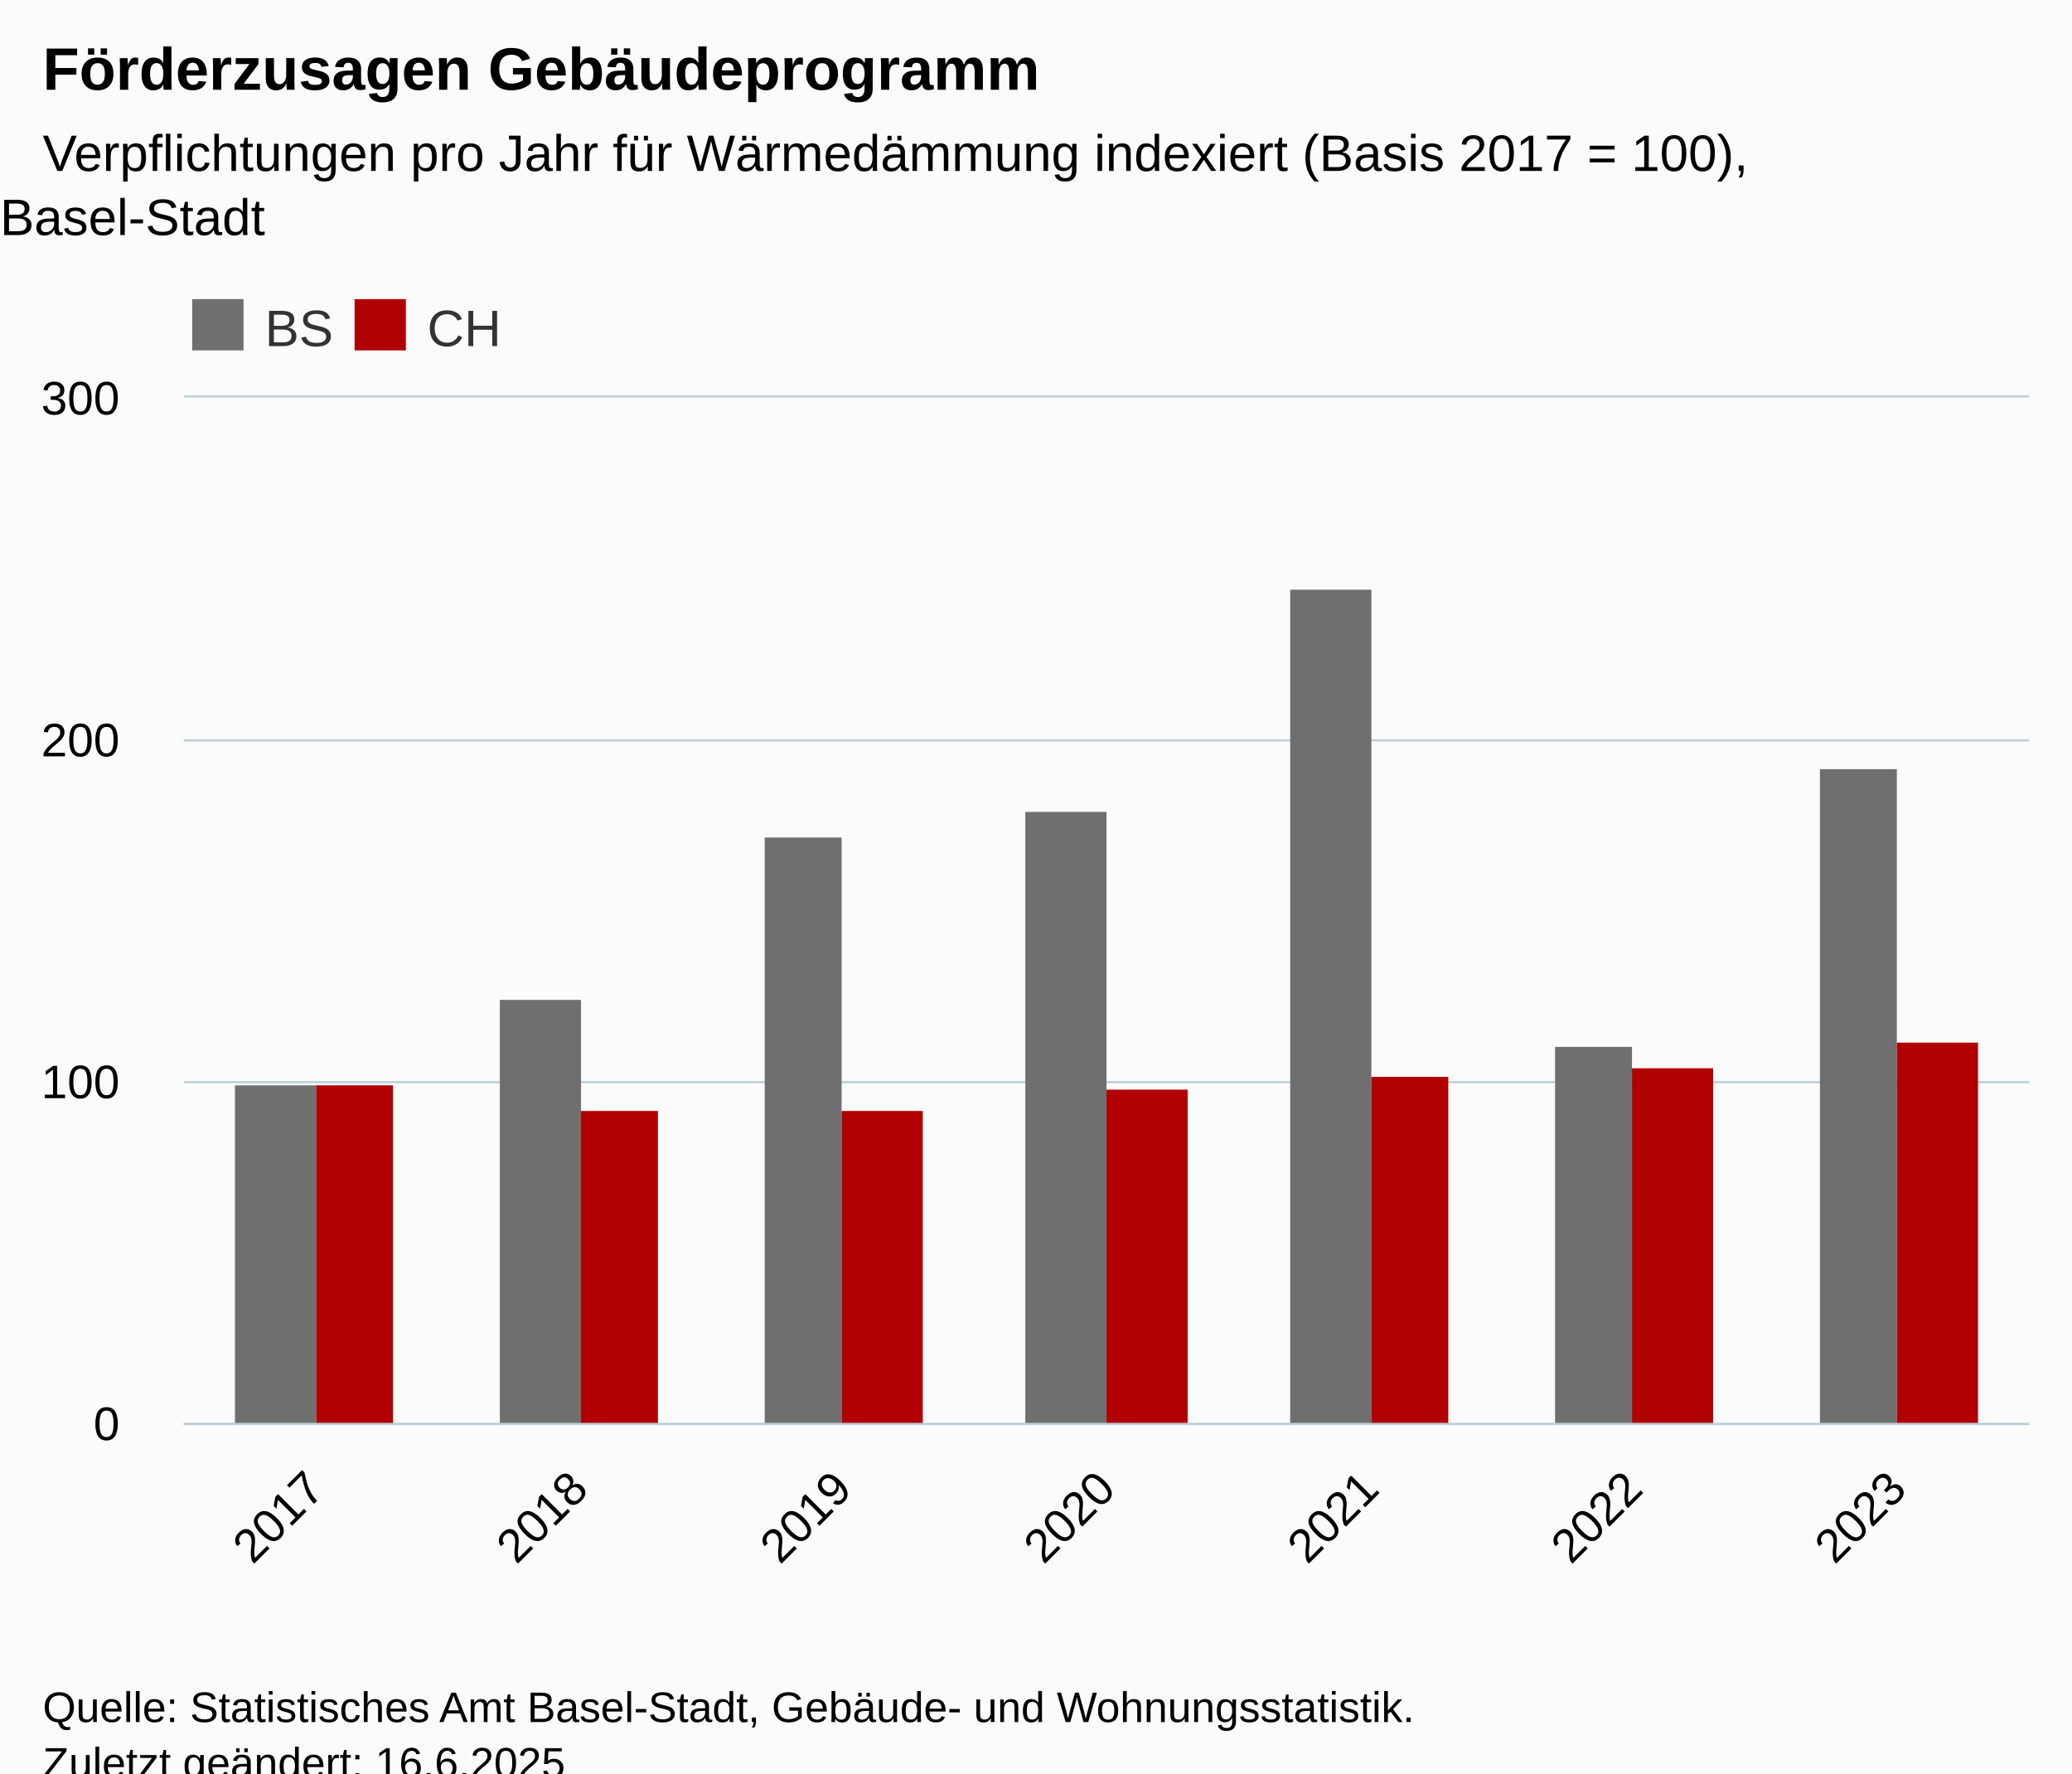
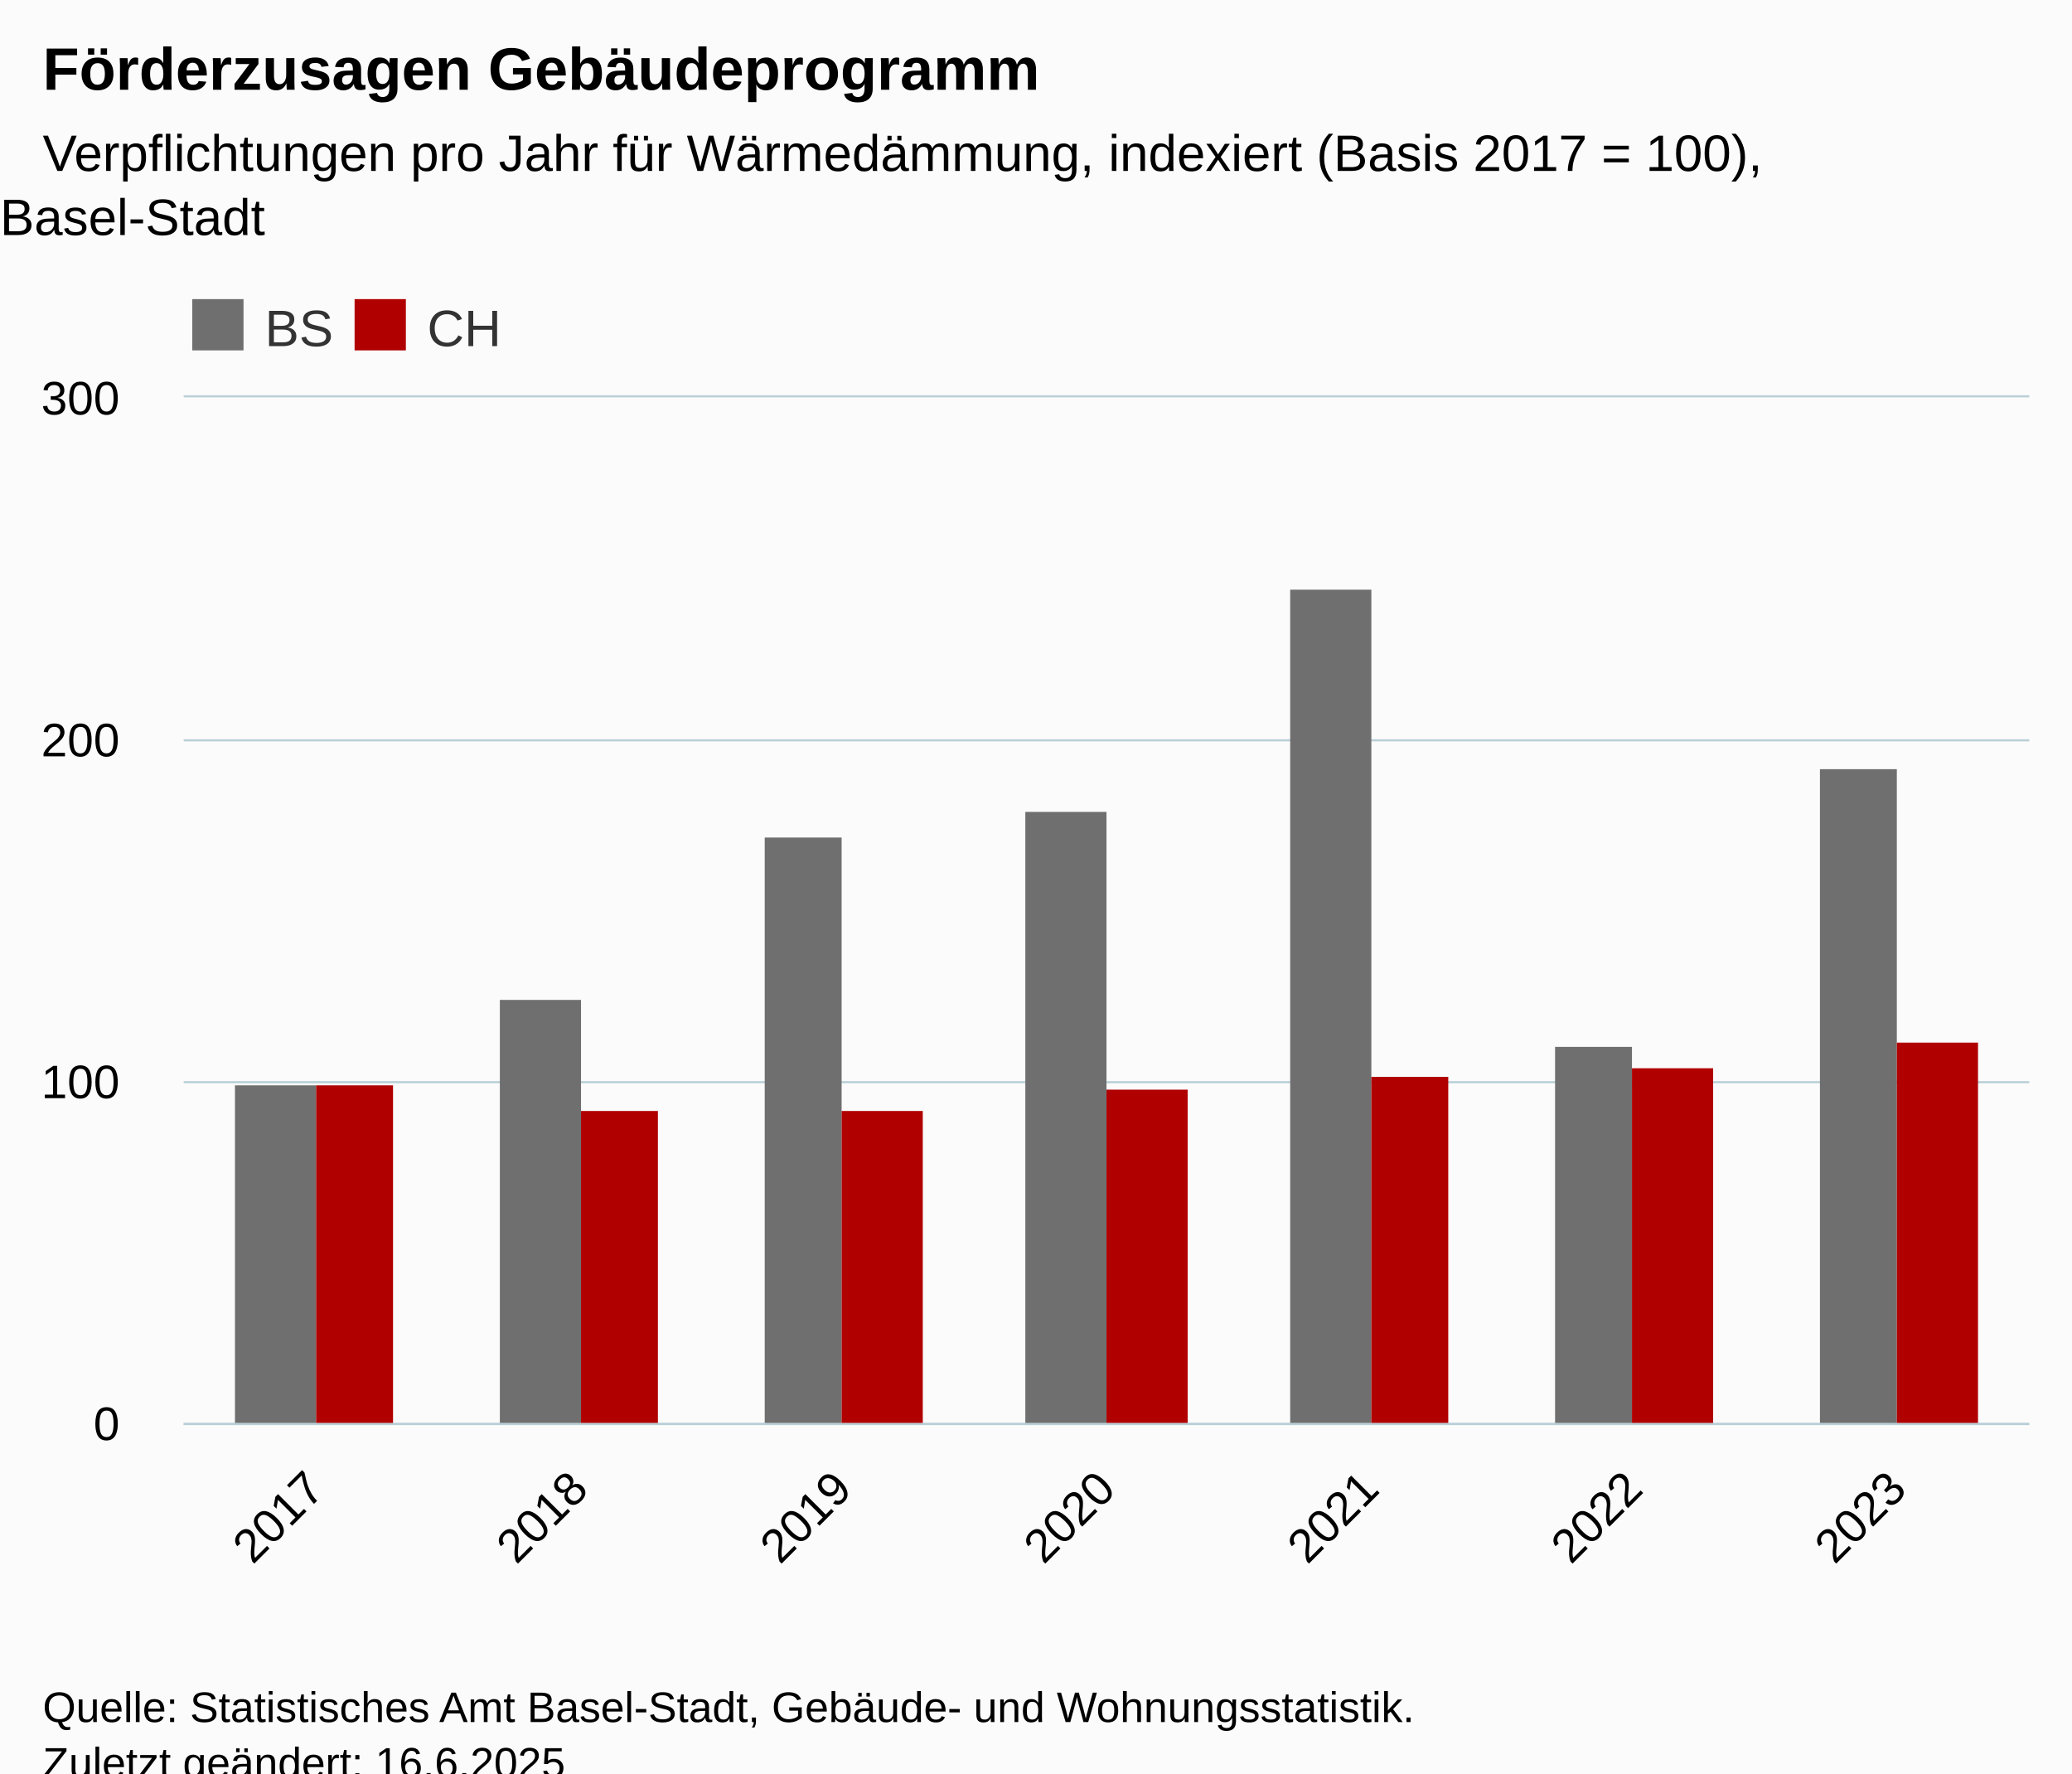
<svg xmlns="http://www.w3.org/2000/svg" version="1.1" class="highcharts-root" style="font-family:Arial;font-size:12px;" viewBox="0 0 485 415">
  <defs>
-     <clipPath id="highcharts-skpq23k-21-">
+     <clipPath id="highcharts-hakrfa0-21-">
      <rect x="0" y="0" width="432" height="240" fill="none" />
    </clipPath>
-     <clipPath id="highcharts-skpq23k-29-">
+     <clipPath id="highcharts-hakrfa0-29-">
      <rect x="0" y="0" width="432" height="240" fill="none" />
    </clipPath>
-     <clipPath id="highcharts-skpq23k-37-">
+     <clipPath id="highcharts-hakrfa0-37-">
      <rect x="43" y="93" width="432" height="240" fill="none" />
    </clipPath>
  </defs>
  <rect fill="#fbfbfb" class="highcharts-background" x="0" y="0" width="485" height="428" rx="0" ry="0" />
  <rect fill="none" class="highcharts-plot-background" x="43" y="93" width="432" height="240" />
  <g class="highcharts-pane-group" data-z-index="0" />
  <g class="highcharts-grid highcharts-xaxis-grid" data-z-index="1">
    <path fill="none" data-z-index="1" class="highcharts-grid-line" d="M 104.5 93 L 104.5 333" opacity="1" />
    <path fill="none" data-z-index="1" class="highcharts-grid-line" d="M 165.5 93 L 165.5 333" opacity="1" />
    <path fill="none" data-z-index="1" class="highcharts-grid-line" d="M 227.5 93 L 227.5 333" opacity="1" />
    <path fill="none" data-z-index="1" class="highcharts-grid-line" d="M 289.5 93 L 289.5 333" opacity="1" />
    <path fill="none" data-z-index="1" class="highcharts-grid-line" d="M 351.5 93 L 351.5 333" opacity="1" />
    <path fill="none" data-z-index="1" class="highcharts-grid-line" d="M 412.5 93 L 412.5 333" opacity="1" />
    <path fill="none" data-z-index="1" class="highcharts-grid-line" d="M 474.5 93 L 474.5 333" opacity="1" />
    <path fill="none" data-z-index="1" class="highcharts-grid-line" d="M 42.5 93 L 42.5 333" opacity="1" />
  </g>
  <g class="highcharts-grid highcharts-yaxis-grid" data-z-index="1">
    <path fill="none" stroke="#B9CFD7" stroke-width="0.5" data-z-index="1" class="highcharts-grid-line" d="M 43 333.25 L 475 333.25" opacity="1" />
    <path fill="none" stroke="#B9CFD7" stroke-width="0.5" data-z-index="1" class="highcharts-grid-line" d="M 43 253.25 L 475 253.25" opacity="1" />
    <path fill="none" stroke="#B9CFD7" stroke-width="0.5" data-z-index="1" class="highcharts-grid-line" d="M 43 173.25 L 475 173.25" opacity="1" />
    <path fill="none" stroke="#B9CFD7" stroke-width="0.5" data-z-index="1" class="highcharts-grid-line" d="M 43 92.75 L 475 92.75" opacity="1" />
  </g>
  <rect fill="none" class="highcharts-plot-border" data-z-index="1" x="43" y="93" width="432" height="240" />
  <g class="highcharts-axis highcharts-xaxis" data-z-index="2">
    <path fill="none" class="highcharts-axis-line" stroke="#B9CFD7" stroke-width="0.5" data-z-index="7" d="M 43 333.25 L 475 333.25" />
  </g>
  <g class="highcharts-axis highcharts-yaxis" data-z-index="2">
    <path fill="none" class="highcharts-axis-line" data-z-index="7" d="M 43 93 L 43 333" />
  </g>
  <g class="highcharts-series-group" data-z-index="3">
-     <g class="highcharts-series highcharts-series-0 highcharts-column-series" data-z-index="0.1" opacity="1" transform="translate(43,93) scale(1 1)" clip-path="url(#highcharts-skpq23k-29-)">
+     <g class="highcharts-series highcharts-series-0 highcharts-column-series" data-z-index="0.1" opacity="1" transform="translate(43,93) scale(1 1)" clip-path="url(#highcharts-hakrfa0-29-)">
      <rect x="12" y="161" width="19" height="80" fill="#6F6F6F" opacity="1" class="highcharts-point" />
      <rect x="74" y="141" width="19" height="100" fill="#6F6F6F" opacity="1" class="highcharts-point" />
      <rect x="136" y="103" width="18" height="138" fill="#6F6F6F" opacity="1" class="highcharts-point" />
      <rect x="197" y="97" width="19" height="144" fill="#6F6F6F" opacity="1" class="highcharts-point" />
      <rect x="259" y="45" width="19" height="196" fill="#6F6F6F" opacity="1" class="highcharts-point" />
      <rect x="321" y="152" width="18" height="89" fill="#6F6F6F" opacity="1" class="highcharts-point" />
      <rect x="383" y="87" width="18" height="154" fill="#6F6F6F" opacity="1" class="highcharts-point" />
    </g>
    <g class="highcharts-markers highcharts-series-0 highcharts-column-series" data-z-index="0.1" opacity="1" transform="translate(43,93) scale(1 1)" clip-path="none" />
-     <g class="highcharts-series highcharts-series-1 highcharts-column-series" data-z-index="0.1" opacity="1" transform="translate(43,93) scale(1 1)" clip-path="url(#highcharts-skpq23k-29-)">
+     <g class="highcharts-series highcharts-series-1 highcharts-column-series" data-z-index="0.1" opacity="1" transform="translate(43,93) scale(1 1)" clip-path="url(#highcharts-hakrfa0-29-)">
      <rect x="31" y="161" width="18" height="80" fill="#B00000" opacity="1" class="highcharts-point" />
      <rect x="93" y="167" width="18" height="74" fill="#B00000" opacity="1" class="highcharts-point" />
      <rect x="154" y="167" width="19" height="74" fill="#B00000" opacity="1" class="highcharts-point" />
      <rect x="216" y="162" width="19" height="79" fill="#B00000" opacity="1" class="highcharts-point" />
      <rect x="278" y="159" width="18" height="82" fill="#B00000" opacity="1" class="highcharts-point" />
      <rect x="339" y="157" width="19" height="84" fill="#B00000" opacity="1" class="highcharts-point" />
      <rect x="401" y="151" width="19" height="90" fill="#B00000" opacity="1" class="highcharts-point" />
    </g>
    <g class="highcharts-markers highcharts-series-1 highcharts-column-series" data-z-index="0.1" opacity="1" transform="translate(43,93) scale(1 1)" clip-path="none" />
  </g>
  <text x="10" text-anchor="start" class="highcharts-title" data-z-index="4" style="color:#000000;font-size:14px;font-weight:bold;fill:#000000;" y="21">
    <tspan>Förderzusagen Gebäudeprogramm</tspan>
  </text>
  <text x="10" text-anchor="start" class="highcharts-subtitle" data-z-index="4" style="color:#000000;font-size:12px;font-weight:normal;fill:#000000;" y="40">
-     <tspan>Verpflichtungen pro Jahr für Wärmedämmung indexiert (Basis 2017 = 100),</tspan>
+     <tspan>Verpflichtungen pro Jahr für Wärmedämmung, indexiert (Basis 2017 = 100),</tspan>
    <tspan dy="15" x="0">Basel-Stadt</tspan>
  </text>
  <text x="10" text-anchor="start" class="highcharts-caption" data-z-index="4" style="color:#666666;fill:#666666;" y="380" />
  <g class="highcharts-legend" data-z-index="7" transform="translate(43,71)">
    <rect fill="none" class="highcharts-legend-box" rx="0" ry="0" x="0" y="0" width="75" height="10" visibility="visible" />
    <g data-z-index="1">
      <g>
        <g class="highcharts-legend-item highcharts-column-series highcharts-color-undefined highcharts-series-0" data-z-index="1" transform="translate(0,-5)">
          <text x="19" style="color:#333333;cursor:pointer;font-size:12px;font-weight:normal;fill:#333333;" text-anchor="start" data-z-index="2" y="15">
            <tspan>BS</tspan>
          </text>
          <rect x="2" y="4" width="12" height="12" fill="#6F6F6F" class="highcharts-point" data-z-index="3" />
        </g>
        <g class="highcharts-legend-item highcharts-column-series highcharts-color-undefined highcharts-series-1" data-z-index="1" transform="translate(38,-5)">
          <text x="19" y="15" style="color:#333333;cursor:pointer;font-size:12px;font-weight:normal;fill:#333333;" text-anchor="start" data-z-index="2">
            <tspan>CH</tspan>
          </text>
          <rect x="2" y="4" width="12" height="12" fill="#B00000" class="highcharts-point" data-z-index="3" />
        </g>
      </g>
    </g>
  </g>
  <g class="highcharts-axis-labels highcharts-xaxis-labels" data-z-index="7">
    <text x="76.45" style="color:#000000;cursor:default;font-size:11px;fill:#000000;" text-anchor="end" transform="translate(0,0) rotate(-45 76.44987 349)" y="349" opacity="1">2017</text>
    <text x="138.164" style="color:#000000;cursor:default;font-size:11px;fill:#000000;" text-anchor="end" transform="translate(0,0) rotate(-45 138.1642 349)" y="349" opacity="1">2018</text>
    <text x="199.878" style="color:#000000;cursor:default;font-size:11px;fill:#000000;" text-anchor="end" transform="translate(0,0) rotate(-45 199.8784 349)" y="349" opacity="1">2019</text>
    <text x="261.593" style="color:#000000;cursor:default;font-size:11px;fill:#000000;" text-anchor="end" transform="translate(0,0) rotate(-45 261.5927 349)" y="349" opacity="1">2020</text>
    <text x="323.307" style="color:#000000;cursor:default;font-size:11px;fill:#000000;" text-anchor="end" transform="translate(0,0) rotate(-45 323.307 349)" y="349" opacity="1">2021</text>
    <text x="385.021" style="color:#000000;cursor:default;font-size:11px;fill:#000000;" text-anchor="end" transform="translate(0,0) rotate(-45 385.0213 349)" y="349" opacity="1">2022</text>
    <text x="446.736" style="color:#000000;cursor:default;font-size:11px;fill:#000000;" text-anchor="end" transform="translate(0,0) rotate(-45 446.7356 349)" y="349" opacity="1">2023</text>
  </g>
  <g class="highcharts-axis-labels highcharts-yaxis-labels" data-z-index="7">
    <text x="28" style="color:#000000;cursor:default;font-size:11px;fill:#000000;" text-anchor="end" transform="translate(0,0)" y="337" opacity="1">0</text>
    <text x="28" style="color:#000000;cursor:default;font-size:11px;fill:#000000;" text-anchor="end" transform="translate(0,0)" y="257" opacity="1">100</text>
    <text x="28" style="color:#000000;cursor:default;font-size:11px;fill:#000000;" text-anchor="end" transform="translate(0,0)" y="177" opacity="1">200</text>
    <text x="28" style="color:#000000;cursor:default;font-size:11px;fill:#000000;" text-anchor="end" transform="translate(0,0)" y="97" opacity="1">300</text>
  </g>
  <text x="10" class="highcharts-credits" text-anchor="start" data-z-index="8" style="cursor:default;color:#000000;font-size:10px;fill:#000000;" y="403">
    <tspan>Quelle: Statistisches Amt Basel-Stadt, Gebäude- und Wohnungsstatistik.</tspan>
    <tspan x="10" dy="13">Zuletzt geändert: 16.6.2025</tspan>
  </text>
-   <g class="highcharts-control-points" data-z-index="99" clip-path="url(#highcharts-skpq23k-37-)" />
+   <g class="highcharts-control-points" data-z-index="99" clip-path="url(#highcharts-hakrfa0-37-)" />
</svg>
